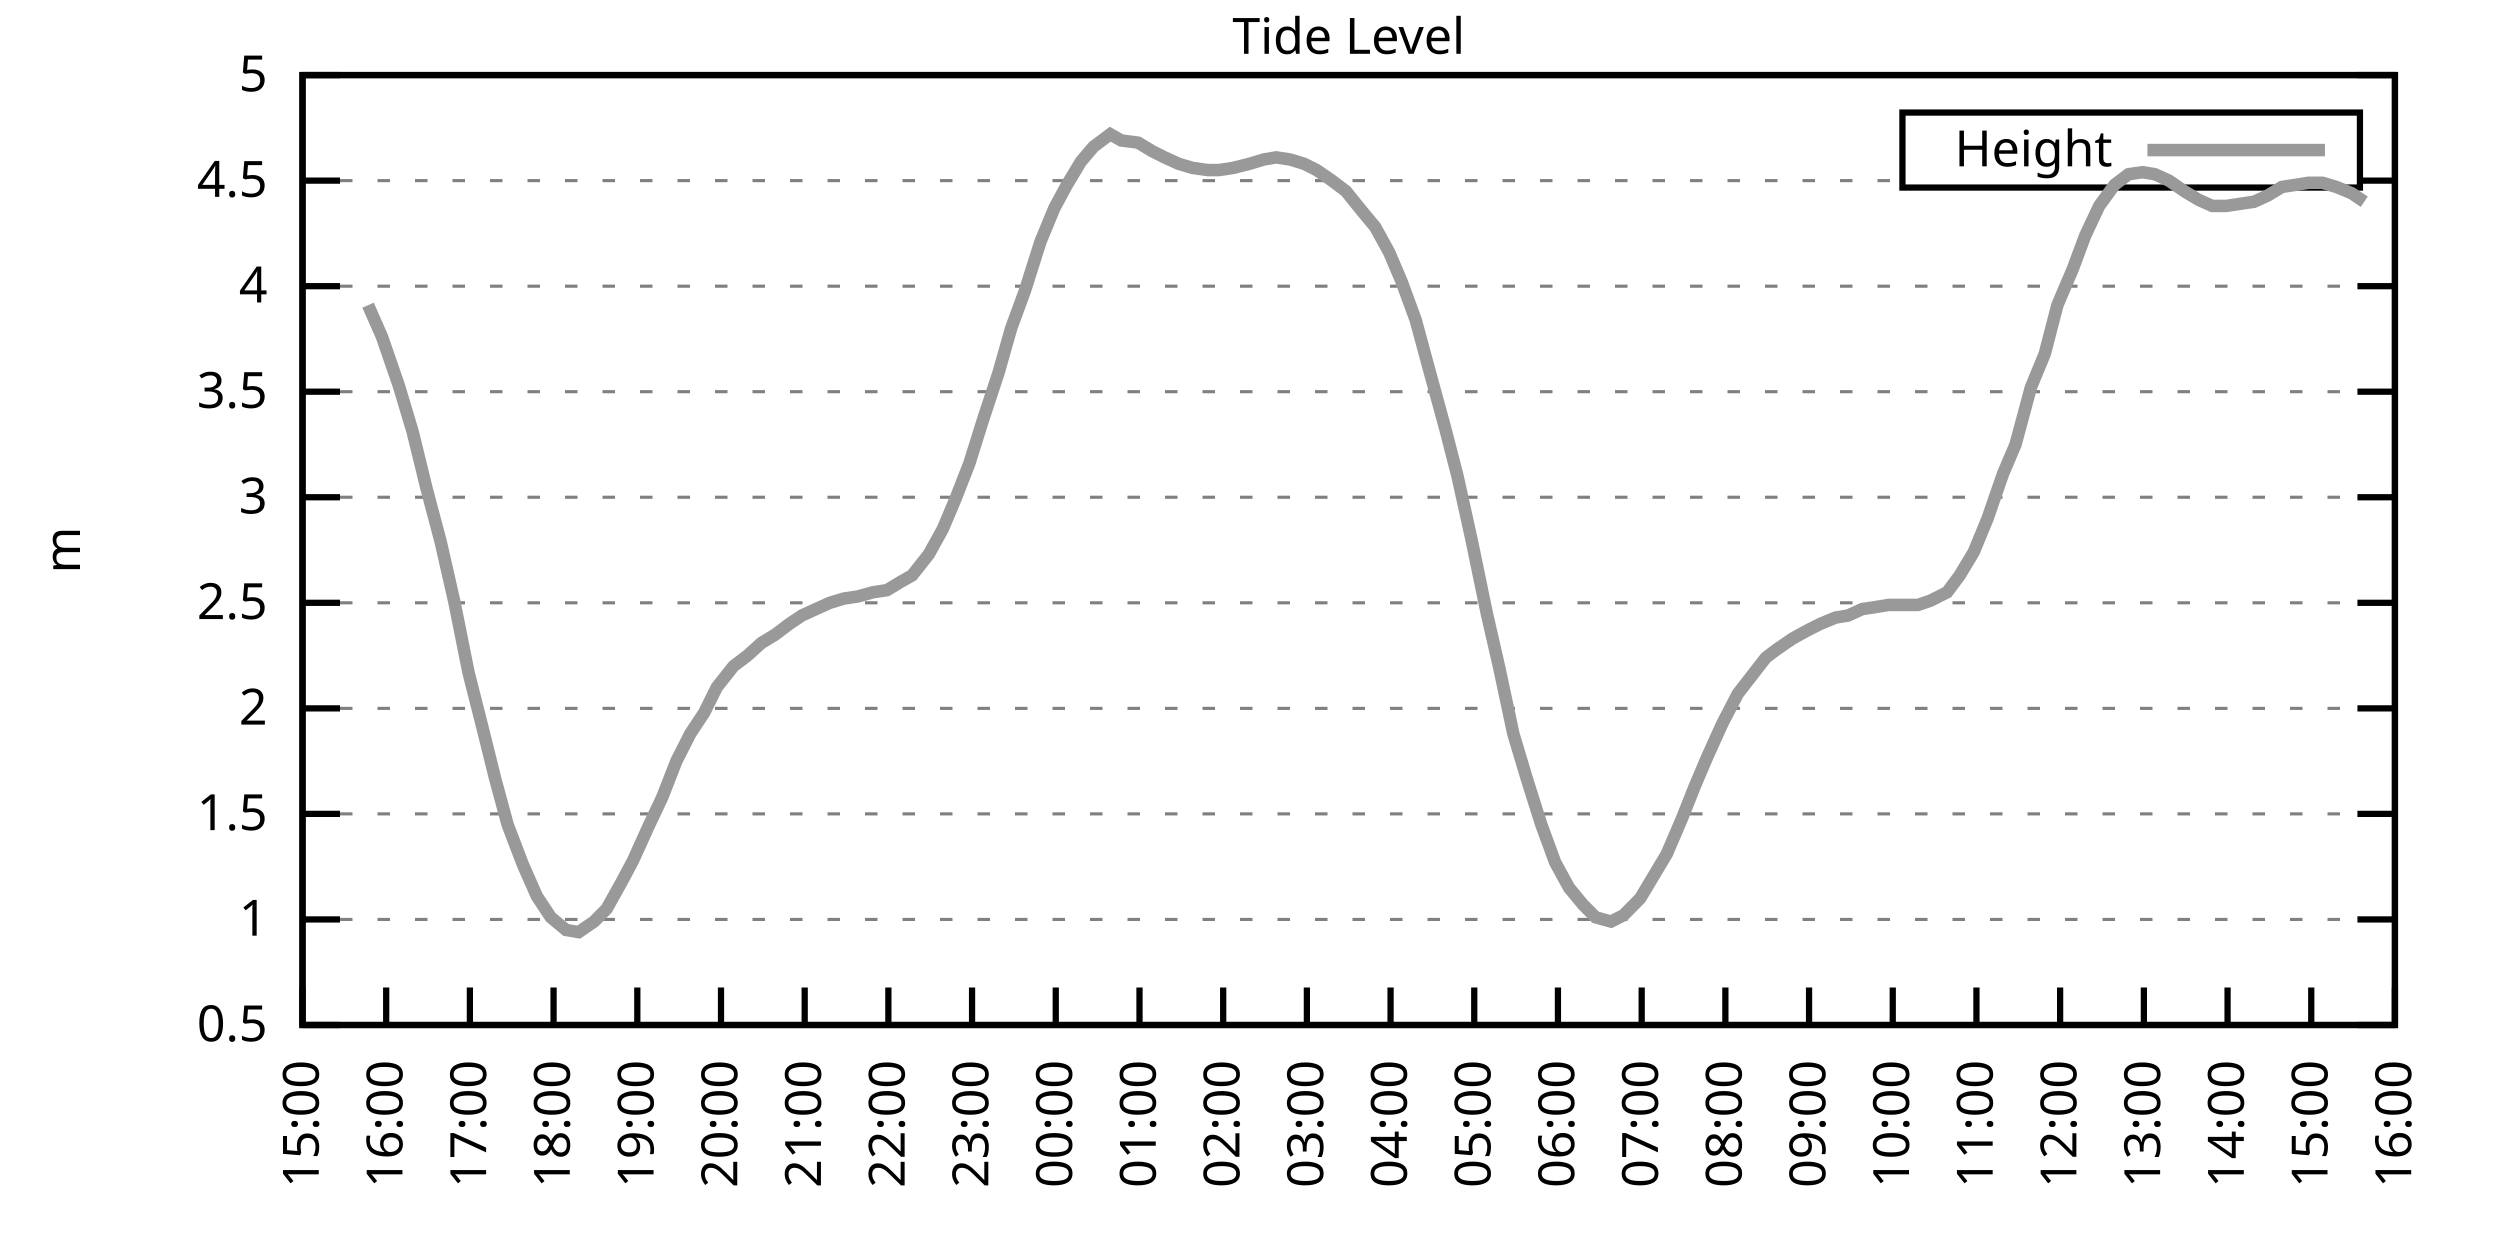
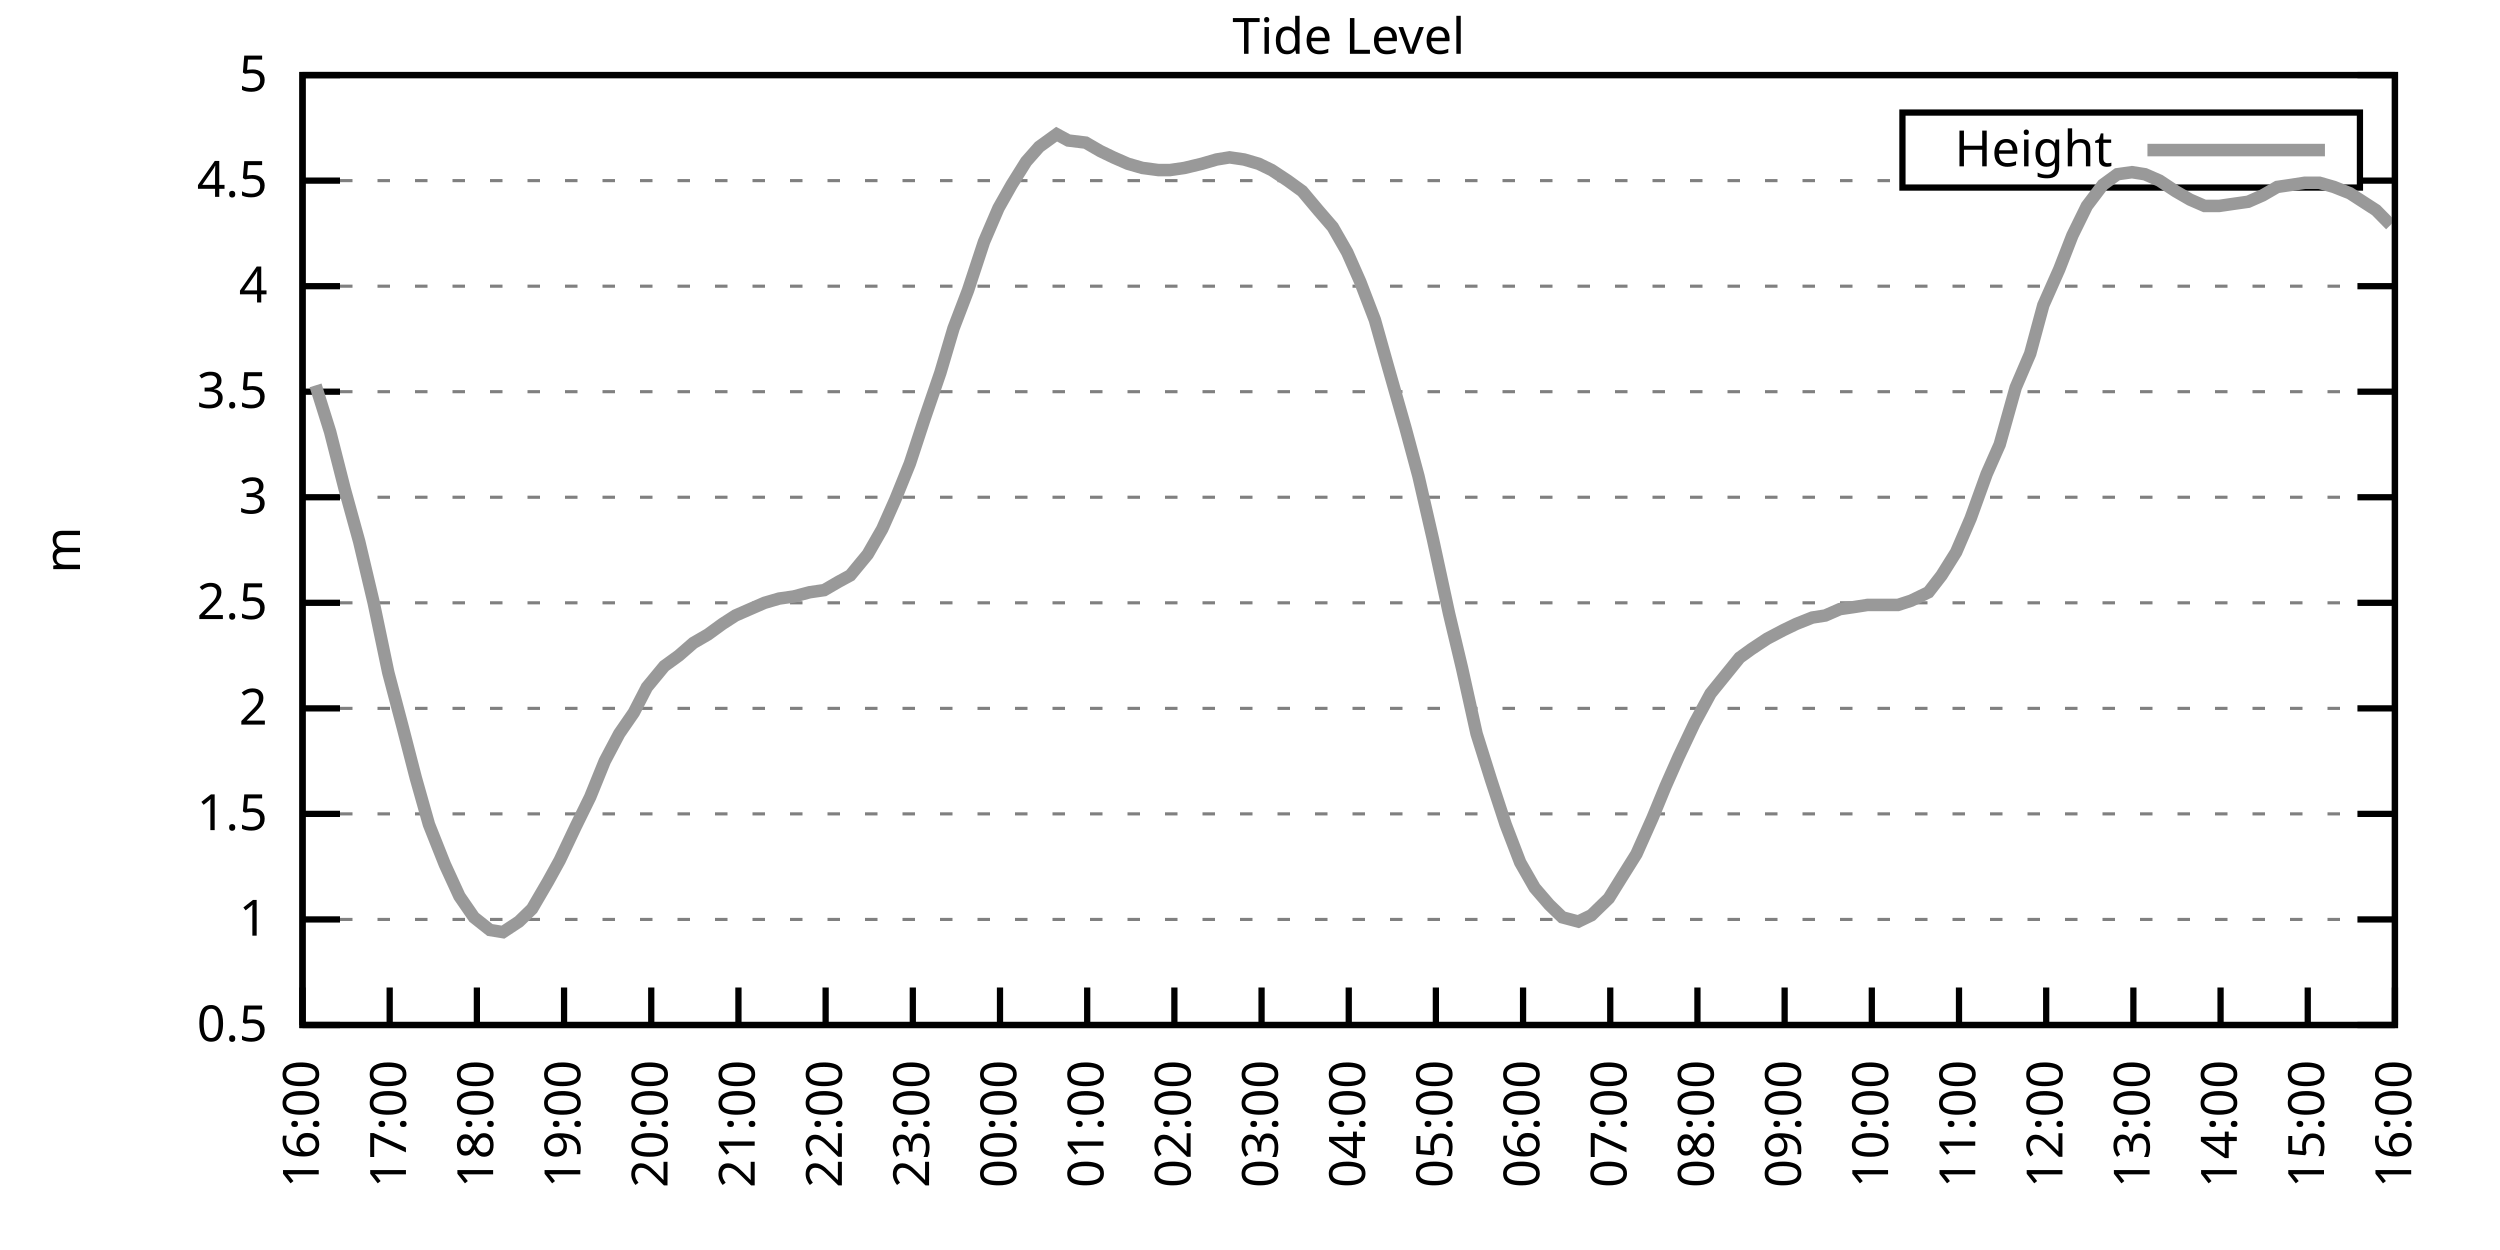
<svg xmlns="http://www.w3.org/2000/svg" xmlns:xlink="http://www.w3.org/1999/xlink" width="400" height="200" viewBox="0 0 400 200">
  <g id="gnuplot_canvas">
    <rect x="0" y="0" width="400" height="200" fill="none" />
    <defs>
      <circle id="gpDot" r="0.5" stroke-width="0.5" stroke="currentColor" />
      <path id="gpPt0" stroke-width="0.333" stroke="currentColor" d="M-1,0 h2 M0,-1 v2" />
      <path id="gpPt1" stroke-width="0.333" stroke="currentColor" d="M-1,-1 L1,1 M1,-1 L-1,1" />
      <path id="gpPt2" stroke-width="0.333" stroke="currentColor" d="M-1,0 L1,0 M0,-1 L0,1 M-1,-1 L1,1 M-1,1 L1,-1" />
      <rect id="gpPt3" stroke-width="0.333" stroke="currentColor" x="-1" y="-1" width="2" height="2" />
      <rect id="gpPt4" stroke-width="0.333" stroke="currentColor" fill="currentColor" x="-1" y="-1" width="2" height="2" />
      <circle id="gpPt5" stroke-width="0.333" stroke="currentColor" cx="0" cy="0" r="1" />
      <use xlink:href="#gpPt5" id="gpPt6" fill="currentColor" stroke="none" />
      <path id="gpPt7" stroke-width="0.333" stroke="currentColor" d="M0,-1.33 L-1.33,0.67 L1.33,0.67 z" />
      <use xlink:href="#gpPt7" id="gpPt8" fill="currentColor" stroke="none" />
      <use xlink:href="#gpPt7" id="gpPt9" stroke="currentColor" transform="rotate(180)" />
      <use xlink:href="#gpPt9" id="gpPt10" fill="currentColor" stroke="none" />
      <use xlink:href="#gpPt3" id="gpPt11" stroke="currentColor" transform="rotate(45)" />
      <use xlink:href="#gpPt11" id="gpPt12" fill="currentColor" stroke="none" />
      <path id="gpPt13" stroke-width="0.333" stroke="currentColor" d="M0,1.330 L1.265,0.411 L0.782,-1.067 L-0.782,-1.076 L-1.265,0.411 z" />
      <use xlink:href="#gpPt13" id="gpPt14" fill="currentColor" stroke="none" />
      <filter id="textbox" filterUnits="objectBoundingBox" x="0" y="0" height="1" width="1">
        <feFlood flood-color="white" flood-opacity="1" result="bgnd" />
        <feComposite in="SourceGraphic" in2="bgnd" operator="atop" />
      </filter>
      <filter id="greybox" filterUnits="objectBoundingBox" x="0" y="0" height="1" width="1">
        <feFlood flood-color="lightgrey" flood-opacity="1" result="grey" />
        <feComposite in="SourceGraphic" in2="grey" operator="atop" />
      </filter>
    </defs>
    <g fill="none" color="white" stroke="currentColor" stroke-width="1.00" stroke-linecap="butt" stroke-linejoin="miter">
</g>
    <g fill="none" color="black" stroke="currentColor" stroke-width="1.00" stroke-linecap="butt" stroke-linejoin="miter">
      <g stroke="none" shape-rendering="crispEdges">
        <polygon fill="rgb(255, 255, 255)" points="48.40,164.00 383.18,164.00 383.18,12.02 48.40,12.02 " />
      </g>
    </g>
    <g fill="none" color="black" stroke="currentColor" stroke-width="1.00" stroke-linecap="butt" stroke-linejoin="miter">
</g>
    <g fill="none" color="black" stroke="black" stroke-width="0.50" stroke-linecap="butt" stroke-linejoin="miter">
</g>
    <g fill="none" color="gray" stroke="currentColor" stroke-width="0.50" stroke-linecap="butt" stroke-linejoin="miter">
      <path stroke="gray" stroke-dasharray="2,4" class="gridline" d="M48.40,164.00 L383.19,164.00  " />
    </g>
    <g fill="none" color="gray" stroke="gray" stroke-width="1.00" stroke-linecap="butt" stroke-linejoin="miter">
</g>
    <g fill="none" color="black" stroke="currentColor" stroke-width="1.00" stroke-linecap="butt" stroke-linejoin="miter">
      <path stroke="black" d="M48.40,164.00 L54.40,164.00 M383.19,164.00 L377.19,164.00  " />
      <g transform="translate(42.80,166.60)" stroke="none" fill="black" font-family="Sans" font-size="8.00" text-anchor="end">
        <text>
          <tspan font-family="Sans"> 0.5</tspan>
        </text>
      </g>
    </g>
    <g fill="none" color="black" stroke="currentColor" stroke-width="1.00" stroke-linecap="butt" stroke-linejoin="miter">
</g>
    <g fill="none" color="black" stroke="black" stroke-width="0.50" stroke-linecap="butt" stroke-linejoin="miter">
</g>
    <g fill="none" color="gray" stroke="currentColor" stroke-width="0.50" stroke-linecap="butt" stroke-linejoin="miter">
      <path stroke="gray" stroke-dasharray="2,4" class="gridline" d="M48.40,147.11 L383.19,147.11  " />
    </g>
    <g fill="none" color="gray" stroke="gray" stroke-width="1.00" stroke-linecap="butt" stroke-linejoin="miter">
</g>
    <g fill="none" color="black" stroke="currentColor" stroke-width="1.00" stroke-linecap="butt" stroke-linejoin="miter">
      <path stroke="black" d="M48.40,147.11 L54.40,147.11 M383.19,147.11 L377.19,147.11  " />
      <g transform="translate(42.80,149.71)" stroke="none" fill="black" font-family="Sans" font-size="8.00" text-anchor="end">
        <text>
          <tspan font-family="Sans"> 1</tspan>
        </text>
      </g>
    </g>
    <g fill="none" color="black" stroke="currentColor" stroke-width="1.00" stroke-linecap="butt" stroke-linejoin="miter">
</g>
    <g fill="none" color="black" stroke="black" stroke-width="0.50" stroke-linecap="butt" stroke-linejoin="miter">
</g>
    <g fill="none" color="gray" stroke="currentColor" stroke-width="0.50" stroke-linecap="butt" stroke-linejoin="miter">
      <path stroke="gray" stroke-dasharray="2,4" class="gridline" d="M48.40,130.22 L383.19,130.22  " />
    </g>
    <g fill="none" color="gray" stroke="gray" stroke-width="1.00" stroke-linecap="butt" stroke-linejoin="miter">
</g>
    <g fill="none" color="black" stroke="currentColor" stroke-width="1.00" stroke-linecap="butt" stroke-linejoin="miter">
      <path stroke="black" d="M48.40,130.22 L54.40,130.22 M383.19,130.22 L377.19,130.22  " />
      <g transform="translate(42.80,132.82)" stroke="none" fill="black" font-family="Sans" font-size="8.00" text-anchor="end">
        <text>
          <tspan font-family="Sans"> 1.5</tspan>
        </text>
      </g>
    </g>
    <g fill="none" color="black" stroke="currentColor" stroke-width="1.00" stroke-linecap="butt" stroke-linejoin="miter">
</g>
    <g fill="none" color="black" stroke="black" stroke-width="0.50" stroke-linecap="butt" stroke-linejoin="miter">
</g>
    <g fill="none" color="gray" stroke="currentColor" stroke-width="0.50" stroke-linecap="butt" stroke-linejoin="miter">
      <path stroke="gray" stroke-dasharray="2,4" class="gridline" d="M48.40,113.34 L383.19,113.34  " />
    </g>
    <g fill="none" color="gray" stroke="gray" stroke-width="1.00" stroke-linecap="butt" stroke-linejoin="miter">
</g>
    <g fill="none" color="black" stroke="currentColor" stroke-width="1.00" stroke-linecap="butt" stroke-linejoin="miter">
      <path stroke="black" d="M48.40,113.34 L54.40,113.34 M383.19,113.34 L377.19,113.34  " />
      <g transform="translate(42.80,115.94)" stroke="none" fill="black" font-family="Sans" font-size="8.00" text-anchor="end">
        <text>
          <tspan font-family="Sans"> 2</tspan>
        </text>
      </g>
    </g>
    <g fill="none" color="black" stroke="currentColor" stroke-width="1.00" stroke-linecap="butt" stroke-linejoin="miter">
</g>
    <g fill="none" color="black" stroke="black" stroke-width="0.50" stroke-linecap="butt" stroke-linejoin="miter">
</g>
    <g fill="none" color="gray" stroke="currentColor" stroke-width="0.50" stroke-linecap="butt" stroke-linejoin="miter">
      <path stroke="gray" stroke-dasharray="2,4" class="gridline" d="M48.40,96.45 L383.19,96.45  " />
    </g>
    <g fill="none" color="gray" stroke="gray" stroke-width="1.00" stroke-linecap="butt" stroke-linejoin="miter">
</g>
    <g fill="none" color="black" stroke="currentColor" stroke-width="1.00" stroke-linecap="butt" stroke-linejoin="miter">
      <path stroke="black" d="M48.40,96.45 L54.40,96.45 M383.19,96.45 L377.19,96.45  " />
      <g transform="translate(42.80,99.05)" stroke="none" fill="black" font-family="Sans" font-size="8.00" text-anchor="end">
        <text>
          <tspan font-family="Sans"> 2.5</tspan>
        </text>
      </g>
    </g>
    <g fill="none" color="black" stroke="currentColor" stroke-width="1.00" stroke-linecap="butt" stroke-linejoin="miter">
</g>
    <g fill="none" color="black" stroke="black" stroke-width="0.50" stroke-linecap="butt" stroke-linejoin="miter">
</g>
    <g fill="none" color="gray" stroke="currentColor" stroke-width="0.50" stroke-linecap="butt" stroke-linejoin="miter">
      <path stroke="gray" stroke-dasharray="2,4" class="gridline" d="M48.40,79.56 L383.19,79.56  " />
    </g>
    <g fill="none" color="gray" stroke="gray" stroke-width="1.00" stroke-linecap="butt" stroke-linejoin="miter">
</g>
    <g fill="none" color="black" stroke="currentColor" stroke-width="1.00" stroke-linecap="butt" stroke-linejoin="miter">
      <path stroke="black" d="M48.40,79.56 L54.40,79.56 M383.19,79.56 L377.19,79.56  " />
      <g transform="translate(42.80,82.16)" stroke="none" fill="black" font-family="Sans" font-size="8.00" text-anchor="end">
        <text>
          <tspan font-family="Sans"> 3</tspan>
        </text>
      </g>
    </g>
    <g fill="none" color="black" stroke="currentColor" stroke-width="1.00" stroke-linecap="butt" stroke-linejoin="miter">
</g>
    <g fill="none" color="black" stroke="black" stroke-width="0.50" stroke-linecap="butt" stroke-linejoin="miter">
</g>
    <g fill="none" color="gray" stroke="currentColor" stroke-width="0.50" stroke-linecap="butt" stroke-linejoin="miter">
      <path stroke="gray" stroke-dasharray="2,4" class="gridline" d="M48.40,62.67 L383.19,62.67  " />
    </g>
    <g fill="none" color="gray" stroke="gray" stroke-width="1.00" stroke-linecap="butt" stroke-linejoin="miter">
</g>
    <g fill="none" color="black" stroke="currentColor" stroke-width="1.00" stroke-linecap="butt" stroke-linejoin="miter">
      <path stroke="black" d="M48.40,62.67 L54.40,62.67 M383.19,62.67 L377.19,62.67  " />
      <g transform="translate(42.80,65.27)" stroke="none" fill="black" font-family="Sans" font-size="8.00" text-anchor="end">
        <text>
          <tspan font-family="Sans"> 3.5</tspan>
        </text>
      </g>
    </g>
    <g fill="none" color="black" stroke="currentColor" stroke-width="1.00" stroke-linecap="butt" stroke-linejoin="miter">
</g>
    <g fill="none" color="black" stroke="black" stroke-width="0.50" stroke-linecap="butt" stroke-linejoin="miter">
</g>
    <g fill="none" color="gray" stroke="currentColor" stroke-width="0.50" stroke-linecap="butt" stroke-linejoin="miter">
      <path stroke="gray" stroke-dasharray="2,4" class="gridline" d="M48.40,45.79 L383.19,45.79  " />
    </g>
    <g fill="none" color="gray" stroke="gray" stroke-width="1.00" stroke-linecap="butt" stroke-linejoin="miter">
</g>
    <g fill="none" color="black" stroke="currentColor" stroke-width="1.00" stroke-linecap="butt" stroke-linejoin="miter">
      <path stroke="black" d="M48.40,45.79 L54.40,45.79 M383.19,45.79 L377.19,45.79  " />
      <g transform="translate(42.80,48.39)" stroke="none" fill="black" font-family="Sans" font-size="8.00" text-anchor="end">
        <text>
          <tspan font-family="Sans"> 4</tspan>
        </text>
      </g>
    </g>
    <g fill="none" color="black" stroke="currentColor" stroke-width="1.00" stroke-linecap="butt" stroke-linejoin="miter">
</g>
    <g fill="none" color="black" stroke="black" stroke-width="0.50" stroke-linecap="butt" stroke-linejoin="miter">
</g>
    <g fill="none" color="gray" stroke="currentColor" stroke-width="0.50" stroke-linecap="butt" stroke-linejoin="miter">
      <path stroke="gray" stroke-dasharray="2,4" class="gridline" d="M48.40,28.90 L304.39,28.90 M377.59,28.90 L383.19,28.90  " />
    </g>
    <g fill="none" color="gray" stroke="gray" stroke-width="1.00" stroke-linecap="butt" stroke-linejoin="miter">
</g>
    <g fill="none" color="black" stroke="currentColor" stroke-width="1.00" stroke-linecap="butt" stroke-linejoin="miter">
      <path stroke="black" d="M48.40,28.90 L54.40,28.90 M383.19,28.90 L377.19,28.90  " />
      <g transform="translate(42.80,31.50)" stroke="none" fill="black" font-family="Sans" font-size="8.00" text-anchor="end">
        <text>
          <tspan font-family="Sans"> 4.5</tspan>
        </text>
      </g>
    </g>
    <g fill="none" color="black" stroke="currentColor" stroke-width="1.00" stroke-linecap="butt" stroke-linejoin="miter">
</g>
    <g fill="none" color="black" stroke="black" stroke-width="0.50" stroke-linecap="butt" stroke-linejoin="miter">
</g>
    <g fill="none" color="gray" stroke="currentColor" stroke-width="0.50" stroke-linecap="butt" stroke-linejoin="miter">
      <path stroke="gray" stroke-dasharray="2,4" class="gridline" d="M48.40,12.01 L383.19,12.01  " />
    </g>
    <g fill="none" color="gray" stroke="gray" stroke-width="1.00" stroke-linecap="butt" stroke-linejoin="miter">
</g>
    <g fill="none" color="black" stroke="currentColor" stroke-width="1.00" stroke-linecap="butt" stroke-linejoin="miter">
      <path stroke="black" d="M48.40,12.01 L54.40,12.01 M383.19,12.01 L377.19,12.01  " />
      <g transform="translate(42.80,14.61)" stroke="none" fill="black" font-family="Sans" font-size="8.00" text-anchor="end">
        <text>
          <tspan font-family="Sans"> 5</tspan>
        </text>
      </g>
    </g>
    <g fill="none" color="black" stroke="currentColor" stroke-width="1.00" stroke-linecap="butt" stroke-linejoin="miter">
      <path stroke="black" d="M48.40,164.00 L48.40,158.00  " />
      <g transform="translate(51.00,169.60) rotate(270.00)" stroke="none" fill="black" font-family="Sans" font-size="8.00" text-anchor="end">
        <text>
-           <tspan font-family="Sans">15:00</tspan>
-         </text>
-       </g>
-     </g>
-     <g fill="none" color="black" stroke="currentColor" stroke-width="1.00" stroke-linecap="butt" stroke-linejoin="miter">
-       <path stroke="black" d="M61.79,164.00 L61.79,158.00  " />
-       <g transform="translate(64.39,169.60) rotate(270.00)" stroke="none" fill="black" font-family="Sans" font-size="8.00" text-anchor="end">
-         <text>
          <tspan font-family="Sans">16:00</tspan>
        </text>
      </g>
    </g>
    <g fill="none" color="black" stroke="currentColor" stroke-width="1.00" stroke-linecap="butt" stroke-linejoin="miter">
-       <path stroke="black" d="M75.18,164.00 L75.18,158.00  " />
-       <g transform="translate(77.78,169.60) rotate(270.00)" stroke="none" fill="black" font-family="Sans" font-size="8.00" text-anchor="end">
+       <path stroke="black" d="M62.35,164.00 L62.35,158.00  " />
+       <g transform="translate(64.95,169.60) rotate(270.00)" stroke="none" fill="black" font-family="Sans" font-size="8.00" text-anchor="end">
        <text>
          <tspan font-family="Sans">17:00</tspan>
        </text>
      </g>
    </g>
    <g fill="none" color="black" stroke="currentColor" stroke-width="1.00" stroke-linecap="butt" stroke-linejoin="miter">
-       <path stroke="black" d="M88.57,164.00 L88.57,158.00  " />
-       <g transform="translate(91.17,169.60) rotate(270.00)" stroke="none" fill="black" font-family="Sans" font-size="8.00" text-anchor="end">
+       <path stroke="black" d="M76.30,164.00 L76.30,158.00  " />
+       <g transform="translate(78.90,169.60) rotate(270.00)" stroke="none" fill="black" font-family="Sans" font-size="8.00" text-anchor="end">
        <text>
          <tspan font-family="Sans">18:00</tspan>
        </text>
      </g>
    </g>
    <g fill="none" color="black" stroke="currentColor" stroke-width="1.00" stroke-linecap="butt" stroke-linejoin="miter">
-       <path stroke="black" d="M101.97,164.00 L101.97,158.00  " />
-       <g transform="translate(104.57,169.60) rotate(270.00)" stroke="none" fill="black" font-family="Sans" font-size="8.00" text-anchor="end">
+       <path stroke="black" d="M90.25,164.00 L90.25,158.00  " />
+       <g transform="translate(92.85,169.60) rotate(270.00)" stroke="none" fill="black" font-family="Sans" font-size="8.00" text-anchor="end">
        <text>
          <tspan font-family="Sans">19:00</tspan>
        </text>
      </g>
    </g>
    <g fill="none" color="black" stroke="currentColor" stroke-width="1.00" stroke-linecap="butt" stroke-linejoin="miter">
-       <path stroke="black" d="M115.36,164.00 L115.36,158.00  " />
-       <g transform="translate(117.96,169.60) rotate(270.00)" stroke="none" fill="black" font-family="Sans" font-size="8.00" text-anchor="end">
+       <path stroke="black" d="M104.20,164.00 L104.20,158.00  " />
+       <g transform="translate(106.80,169.60) rotate(270.00)" stroke="none" fill="black" font-family="Sans" font-size="8.00" text-anchor="end">
        <text>
          <tspan font-family="Sans">20:00</tspan>
        </text>
      </g>
    </g>
    <g fill="none" color="black" stroke="currentColor" stroke-width="1.00" stroke-linecap="butt" stroke-linejoin="miter">
-       <path stroke="black" d="M128.75,164.00 L128.75,158.00  " />
-       <g transform="translate(131.35,169.60) rotate(270.00)" stroke="none" fill="black" font-family="Sans" font-size="8.00" text-anchor="end">
+       <path stroke="black" d="M118.15,164.00 L118.15,158.00  " />
+       <g transform="translate(120.75,169.60) rotate(270.00)" stroke="none" fill="black" font-family="Sans" font-size="8.00" text-anchor="end">
        <text>
          <tspan font-family="Sans">21:00</tspan>
        </text>
      </g>
    </g>
    <g fill="none" color="black" stroke="currentColor" stroke-width="1.00" stroke-linecap="butt" stroke-linejoin="miter">
-       <path stroke="black" d="M142.14,164.00 L142.14,158.00  " />
-       <g transform="translate(144.74,169.60) rotate(270.00)" stroke="none" fill="black" font-family="Sans" font-size="8.00" text-anchor="end">
+       <path stroke="black" d="M132.10,164.00 L132.10,158.00  " />
+       <g transform="translate(134.70,169.60) rotate(270.00)" stroke="none" fill="black" font-family="Sans" font-size="8.00" text-anchor="end">
        <text>
          <tspan font-family="Sans">22:00</tspan>
        </text>
      </g>
    </g>
    <g fill="none" color="black" stroke="currentColor" stroke-width="1.00" stroke-linecap="butt" stroke-linejoin="miter">
-       <path stroke="black" d="M155.53,164.00 L155.53,158.00  " />
-       <g transform="translate(158.13,169.60) rotate(270.00)" stroke="none" fill="black" font-family="Sans" font-size="8.00" text-anchor="end">
+       <path stroke="black" d="M146.05,164.00 L146.05,158.00  " />
+       <g transform="translate(148.65,169.60) rotate(270.00)" stroke="none" fill="black" font-family="Sans" font-size="8.00" text-anchor="end">
        <text>
          <tspan font-family="Sans">23:00</tspan>
        </text>
      </g>
    </g>
    <g fill="none" color="black" stroke="currentColor" stroke-width="1.00" stroke-linecap="butt" stroke-linejoin="miter">
-       <path stroke="black" d="M168.92,164.00 L168.92,158.00  " />
-       <g transform="translate(171.52,169.60) rotate(270.00)" stroke="none" fill="black" font-family="Sans" font-size="8.00" text-anchor="end">
+       <path stroke="black" d="M160.00,164.00 L160.00,158.00  " />
+       <g transform="translate(162.60,169.60) rotate(270.00)" stroke="none" fill="black" font-family="Sans" font-size="8.00" text-anchor="end">
        <text>
          <tspan font-family="Sans">00:00</tspan>
        </text>
      </g>
    </g>
    <g fill="none" color="black" stroke="currentColor" stroke-width="1.00" stroke-linecap="butt" stroke-linejoin="miter">
-       <path stroke="black" d="M182.32,164.00 L182.32,158.00  " />
-       <g transform="translate(184.92,169.60) rotate(270.00)" stroke="none" fill="black" font-family="Sans" font-size="8.00" text-anchor="end">
+       <path stroke="black" d="M173.95,164.00 L173.95,158.00  " />
+       <g transform="translate(176.55,169.60) rotate(270.00)" stroke="none" fill="black" font-family="Sans" font-size="8.00" text-anchor="end">
        <text>
          <tspan font-family="Sans">01:00</tspan>
        </text>
      </g>
    </g>
    <g fill="none" color="black" stroke="currentColor" stroke-width="1.00" stroke-linecap="butt" stroke-linejoin="miter">
-       <path stroke="black" d="M195.71,164.00 L195.71,158.00  " />
-       <g transform="translate(198.31,169.60) rotate(270.00)" stroke="none" fill="black" font-family="Sans" font-size="8.00" text-anchor="end">
+       <path stroke="black" d="M187.90,164.00 L187.90,158.00  " />
+       <g transform="translate(190.50,169.60) rotate(270.00)" stroke="none" fill="black" font-family="Sans" font-size="8.00" text-anchor="end">
        <text>
          <tspan font-family="Sans">02:00</tspan>
        </text>
      </g>
    </g>
    <g fill="none" color="black" stroke="currentColor" stroke-width="1.00" stroke-linecap="butt" stroke-linejoin="miter">
-       <path stroke="black" d="M209.10,164.00 L209.10,158.00  " />
-       <g transform="translate(211.70,169.60) rotate(270.00)" stroke="none" fill="black" font-family="Sans" font-size="8.00" text-anchor="end">
+       <path stroke="black" d="M201.85,164.00 L201.85,158.00  " />
+       <g transform="translate(204.45,169.60) rotate(270.00)" stroke="none" fill="black" font-family="Sans" font-size="8.00" text-anchor="end">
        <text>
          <tspan font-family="Sans">03:00</tspan>
        </text>
      </g>
    </g>
    <g fill="none" color="black" stroke="currentColor" stroke-width="1.00" stroke-linecap="butt" stroke-linejoin="miter">
-       <path stroke="black" d="M222.49,164.00 L222.49,158.00  " />
-       <g transform="translate(225.09,169.60) rotate(270.00)" stroke="none" fill="black" font-family="Sans" font-size="8.00" text-anchor="end">
+       <path stroke="black" d="M215.80,164.00 L215.80,158.00  " />
+       <g transform="translate(218.40,169.60) rotate(270.00)" stroke="none" fill="black" font-family="Sans" font-size="8.00" text-anchor="end">
        <text>
          <tspan font-family="Sans">04:00</tspan>
        </text>
      </g>
    </g>
    <g fill="none" color="black" stroke="currentColor" stroke-width="1.00" stroke-linecap="butt" stroke-linejoin="miter">
-       <path stroke="black" d="M235.88,164.00 L235.88,158.00  " />
-       <g transform="translate(238.48,169.60) rotate(270.00)" stroke="none" fill="black" font-family="Sans" font-size="8.00" text-anchor="end">
+       <path stroke="black" d="M229.74,164.00 L229.74,158.00  " />
+       <g transform="translate(232.34,169.60) rotate(270.00)" stroke="none" fill="black" font-family="Sans" font-size="8.00" text-anchor="end">
        <text>
          <tspan font-family="Sans">05:00</tspan>
        </text>
      </g>
    </g>
    <g fill="none" color="black" stroke="currentColor" stroke-width="1.00" stroke-linecap="butt" stroke-linejoin="miter">
-       <path stroke="black" d="M249.27,164.00 L249.27,158.00  " />
-       <g transform="translate(251.87,169.60) rotate(270.00)" stroke="none" fill="black" font-family="Sans" font-size="8.00" text-anchor="end">
+       <path stroke="black" d="M243.69,164.00 L243.69,158.00  " />
+       <g transform="translate(246.29,169.60) rotate(270.00)" stroke="none" fill="black" font-family="Sans" font-size="8.00" text-anchor="end">
        <text>
          <tspan font-family="Sans">06:00</tspan>
        </text>
      </g>
    </g>
    <g fill="none" color="black" stroke="currentColor" stroke-width="1.00" stroke-linecap="butt" stroke-linejoin="miter">
-       <path stroke="black" d="M262.67,164.00 L262.67,158.00  " />
-       <g transform="translate(265.27,169.60) rotate(270.00)" stroke="none" fill="black" font-family="Sans" font-size="8.00" text-anchor="end">
+       <path stroke="black" d="M257.64,164.00 L257.64,158.00  " />
+       <g transform="translate(260.24,169.60) rotate(270.00)" stroke="none" fill="black" font-family="Sans" font-size="8.00" text-anchor="end">
        <text>
          <tspan font-family="Sans">07:00</tspan>
        </text>
      </g>
    </g>
    <g fill="none" color="black" stroke="currentColor" stroke-width="1.00" stroke-linecap="butt" stroke-linejoin="miter">
-       <path stroke="black" d="M276.06,164.00 L276.06,158.00  " />
-       <g transform="translate(278.66,169.60) rotate(270.00)" stroke="none" fill="black" font-family="Sans" font-size="8.00" text-anchor="end">
+       <path stroke="black" d="M271.59,164.00 L271.59,158.00  " />
+       <g transform="translate(274.19,169.60) rotate(270.00)" stroke="none" fill="black" font-family="Sans" font-size="8.00" text-anchor="end">
        <text>
          <tspan font-family="Sans">08:00</tspan>
        </text>
      </g>
    </g>
    <g fill="none" color="black" stroke="currentColor" stroke-width="1.00" stroke-linecap="butt" stroke-linejoin="miter">
-       <path stroke="black" d="M289.45,164.00 L289.45,158.00  " />
-       <g transform="translate(292.05,169.60) rotate(270.00)" stroke="none" fill="black" font-family="Sans" font-size="8.00" text-anchor="end">
+       <path stroke="black" d="M285.54,164.00 L285.54,158.00  " />
+       <g transform="translate(288.14,169.60) rotate(270.00)" stroke="none" fill="black" font-family="Sans" font-size="8.00" text-anchor="end">
        <text>
          <tspan font-family="Sans">09:00</tspan>
        </text>
      </g>
    </g>
    <g fill="none" color="black" stroke="currentColor" stroke-width="1.00" stroke-linecap="butt" stroke-linejoin="miter">
-       <path stroke="black" d="M302.84,164.00 L302.84,158.00  " />
-       <g transform="translate(305.44,169.60) rotate(270.00)" stroke="none" fill="black" font-family="Sans" font-size="8.00" text-anchor="end">
+       <path stroke="black" d="M299.49,164.00 L299.49,158.00  " />
+       <g transform="translate(302.09,169.60) rotate(270.00)" stroke="none" fill="black" font-family="Sans" font-size="8.00" text-anchor="end">
        <text>
          <tspan font-family="Sans">10:00</tspan>
        </text>
      </g>
    </g>
    <g fill="none" color="black" stroke="currentColor" stroke-width="1.00" stroke-linecap="butt" stroke-linejoin="miter">
-       <path stroke="black" d="M316.23,164.00 L316.23,158.00  " />
-       <g transform="translate(318.83,169.60) rotate(270.00)" stroke="none" fill="black" font-family="Sans" font-size="8.00" text-anchor="end">
+       <path stroke="black" d="M313.44,164.00 L313.44,158.00  " />
+       <g transform="translate(316.04,169.60) rotate(270.00)" stroke="none" fill="black" font-family="Sans" font-size="8.00" text-anchor="end">
        <text>
          <tspan font-family="Sans">11:00</tspan>
        </text>
      </g>
    </g>
    <g fill="none" color="black" stroke="currentColor" stroke-width="1.00" stroke-linecap="butt" stroke-linejoin="miter">
-       <path stroke="black" d="M329.62,164.00 L329.62,158.00  " />
-       <g transform="translate(332.22,169.60) rotate(270.00)" stroke="none" fill="black" font-family="Sans" font-size="8.00" text-anchor="end">
+       <path stroke="black" d="M327.39,164.00 L327.39,158.00  " />
+       <g transform="translate(329.99,169.60) rotate(270.00)" stroke="none" fill="black" font-family="Sans" font-size="8.00" text-anchor="end">
        <text>
          <tspan font-family="Sans">12:00</tspan>
        </text>
      </g>
    </g>
    <g fill="none" color="black" stroke="currentColor" stroke-width="1.00" stroke-linecap="butt" stroke-linejoin="miter">
-       <path stroke="black" d="M343.02,164.00 L343.02,158.00  " />
-       <g transform="translate(345.62,169.60) rotate(270.00)" stroke="none" fill="black" font-family="Sans" font-size="8.00" text-anchor="end">
+       <path stroke="black" d="M341.34,164.00 L341.34,158.00  " />
+       <g transform="translate(343.94,169.60) rotate(270.00)" stroke="none" fill="black" font-family="Sans" font-size="8.00" text-anchor="end">
        <text>
          <tspan font-family="Sans">13:00</tspan>
        </text>
      </g>
    </g>
    <g fill="none" color="black" stroke="currentColor" stroke-width="1.00" stroke-linecap="butt" stroke-linejoin="miter">
-       <path stroke="black" d="M356.41,164.00 L356.41,158.00  " />
-       <g transform="translate(359.01,169.60) rotate(270.00)" stroke="none" fill="black" font-family="Sans" font-size="8.00" text-anchor="end">
+       <path stroke="black" d="M355.29,164.00 L355.29,158.00  " />
+       <g transform="translate(357.89,169.60) rotate(270.00)" stroke="none" fill="black" font-family="Sans" font-size="8.00" text-anchor="end">
        <text>
          <tspan font-family="Sans">14:00</tspan>
        </text>
      </g>
    </g>
    <g fill="none" color="black" stroke="currentColor" stroke-width="1.00" stroke-linecap="butt" stroke-linejoin="miter">
-       <path stroke="black" d="M369.80,164.00 L369.80,158.00  " />
-       <g transform="translate(372.40,169.60) rotate(270.00)" stroke="none" fill="black" font-family="Sans" font-size="8.00" text-anchor="end">
+       <path stroke="black" d="M369.24,164.00 L369.24,158.00  " />
+       <g transform="translate(371.84,169.60) rotate(270.00)" stroke="none" fill="black" font-family="Sans" font-size="8.00" text-anchor="end">
        <text>
          <tspan font-family="Sans">15:00</tspan>
        </text>
      </g>
    </g>
    <g fill="none" color="black" stroke="currentColor" stroke-width="1.00" stroke-linecap="butt" stroke-linejoin="miter">
      <path stroke="black" d="M383.19,164.00 L383.19,158.00  " />
      <g transform="translate(385.79,169.60) rotate(270.00)" stroke="none" fill="black" font-family="Sans" font-size="8.00" text-anchor="end">
        <text>
          <tspan font-family="Sans">16:00</tspan>
        </text>
      </g>
    </g>
    <g fill="none" color="black" stroke="currentColor" stroke-width="1.00" stroke-linecap="butt" stroke-linejoin="miter">
</g>
    <g fill="none" color="black" stroke="currentColor" stroke-width="1.00" stroke-linecap="butt" stroke-linejoin="miter">
      <path stroke="black" d="M48.40,12.01 L48.40,164.00 L383.19,164.00 L383.19,12.01 L48.40,12.01 Z  " />
    </g>
    <g fill="none" color="black" stroke="currentColor" stroke-width="1.00" stroke-linecap="butt" stroke-linejoin="miter">
</g>
    <g fill="none" color="black" stroke="currentColor" stroke-width="1.00" stroke-linecap="butt" stroke-linejoin="miter">
      <path stroke="black" d="M304.39,30.01 L304.39,18.01 L377.59,18.01 L377.59,30.01 L304.39,30.01 Z  " />
    </g>
    <g id="Tide_level_plot_1">
      <g fill="none" color="white" stroke="black" stroke-width="2.00" stroke-linecap="butt" stroke-linejoin="miter">
</g>
      <g fill="none" color="black" stroke="currentColor" stroke-width="2.00" stroke-linecap="butt" stroke-linejoin="miter">
        <g transform="translate(337.99,26.61)" stroke="none" fill="black" font-family="Sans" font-size="8.00" text-anchor="end">
          <text>
            <tspan font-family="Sans">Height</tspan>
          </text>
        </g>
      </g>
      <g fill="none" color="black" stroke="currentColor" stroke-width="2.00" stroke-linecap="butt" stroke-linejoin="miter">
-         <path stroke="rgb(153, 153, 153)" d="M343.59,24.01 L371.99,24.01 M58.89,48.83 L61.12,53.89 L63.80,61.66 L66.03,69.09 L68.26,78.21 L70.50,86.65   L72.73,96.45 L74.96,107.59 L77.19,116.38 L79.20,124.48 L81.21,131.91 L83.66,138.33 L85.90,143.40 L88.13,146.77   L90.58,148.80 L92.59,149.14 L95.05,147.45 L97.06,145.42 L99.51,141.03 L101.30,137.66 L103.75,132.25 L105.98,127.52   L108.22,121.78 L110.45,117.39 L112.68,114.01 L114.69,109.96 L117.37,106.58 L119.60,104.89 L121.83,102.87 L124.06,101.52   L126.29,99.83 L128.30,98.48 L130.54,97.46 L132.77,96.45 L135.00,95.77 L137.23,95.44 L139.69,94.76 L141.92,94.42   L144.15,93.07 L145.94,92.06 L148.61,88.68 L150.85,84.63 L152.85,79.90 L155.09,74.16 L157.32,67.06 L159.77,59.63   L161.78,52.54 L164.01,46.46 L166.47,38.69 L168.70,33.29 L170.71,29.57 L172.94,25.86 L174.95,23.49 L177.63,21.47   L179.41,22.48 L182.09,22.82 L184.32,24.17 L186.33,25.18 L188.57,26.20 L190.80,26.87 L193.25,27.21 L195.04,27.21   L197.27,26.87 L199.95,26.20 L202.18,25.52 L204.19,25.18 L206.42,25.52 L208.65,26.20 L210.66,27.21 L213.12,28.90   L215.35,30.59 L217.80,33.63 L220.04,36.33 L222.27,40.38 L224.28,45.11 L226.51,51.19 L228.52,58.62 L231.20,68.42   L233.20,76.18 L235.44,86.32 L237.89,98.14 L239.90,106.92 L242.13,117.39 L244.36,124.82 L246.60,131.91 L248.83,137.99   L251.06,142.05 L253.29,144.75 L255.30,146.77 L257.76,147.45 L259.76,146.44 L262.44,143.73 L264.45,140.36 L266.68,136.64   L269.14,130.90 L271.15,125.83 L273.16,121.11 L275.61,115.70 L278.07,110.97 L282.53,105.23 L284.32,103.88 L286.77,102.19   L289.23,100.84 L291.23,99.83 L293.69,98.81 L295.70,98.48 L297.93,97.46 L300.16,97.12 L302.17,96.79 L304.63,96.79   L306.86,96.79 L308.87,96.11 L311.54,94.76 L313.55,92.06 L315.79,88.34 L318.02,82.94 L320.47,75.85 L322.48,71.12   L324.94,62.00 L327.17,56.59 L329.18,48.83 L331.63,43.08 L333.64,37.68 L335.87,32.95 L338.33,29.57 L340.56,27.88   L342.79,27.55 L344.80,27.88 L347.03,28.90 L349.49,30.59 L351.72,31.94 L353.95,32.95 L356.18,32.95 L358.42,32.61   L360.65,32.28 L362.88,31.26 L365.11,29.91 L367.34,29.57 L369.35,29.24 L371.58,29.24 L373.82,29.91 L376.27,30.92   L378.28,32.28  " />
+         <path stroke="rgb(153, 153, 153)" d="M343.59,24.01 L371.99,24.01 M50.49,61.66 L52.82,69.09 L55.14,78.21 L57.47,86.65 L59.79,96.45 L62.12,107.59   L64.44,116.38 L66.53,124.48 L68.63,131.91 L71.18,138.33 L73.51,143.40 L75.83,146.77 L78.39,148.80 L80.48,149.14   L83.04,147.45 L85.13,145.42 L87.69,141.03 L89.55,137.66 L92.11,132.25 L94.43,127.52 L96.76,121.78 L99.08,117.39   L101.41,114.01 L103.50,109.96 L106.29,106.58 L108.62,104.89 L110.94,102.87 L113.27,101.52 L115.59,99.83 L117.68,98.48   L120.01,97.46 L122.33,96.45 L124.66,95.77 L126.98,95.44 L129.54,94.76 L131.87,94.42 L134.19,93.07 L136.05,92.06   L138.84,88.68 L141.16,84.63 L143.26,79.90 L145.58,74.16 L147.91,67.06 L150.46,59.63 L152.56,52.54 L154.88,46.46   L157.44,38.69 L159.76,33.29 L161.86,29.57 L164.18,25.86 L166.27,23.49 L169.06,21.47 L170.92,22.48 L173.71,22.82   L176.04,24.17 L178.13,25.18 L180.46,26.20 L182.78,26.87 L185.34,27.21 L187.20,27.21 L189.52,26.87 L192.31,26.20   L194.64,25.52 L196.73,25.18 L199.06,25.52 L201.38,26.20 L203.47,27.21 L206.03,28.90 L208.36,30.59 L210.91,33.63   L213.24,36.33 L215.56,40.38 L217.65,45.11 L219.98,51.19 L222.07,58.62 L224.86,68.42 L226.95,76.18 L229.28,86.32   L231.84,98.14 L233.93,106.92 L236.25,117.39 L238.58,124.82 L240.90,131.91 L243.23,137.99 L245.55,142.05 L247.88,144.75   L249.97,146.77 L252.53,147.45 L254.62,146.44 L257.41,143.73 L259.50,140.36 L261.83,136.64 L264.39,130.90 L266.48,125.83   L268.57,121.11 L271.13,115.70 L273.69,110.97 L278.34,105.23 L280.20,103.88 L282.75,102.19 L285.31,100.84 L287.40,99.83   L289.96,98.81 L292.05,98.48 L294.38,97.46 L296.70,97.12 L298.80,96.79 L301.35,96.79 L303.68,96.79 L305.77,96.11   L308.56,94.76 L310.65,92.06 L312.98,88.34 L315.30,82.94 L317.86,75.85 L319.95,71.12 L322.51,62.00 L324.83,56.59   L326.93,48.83 L329.48,43.08 L331.58,37.68 L333.90,32.95 L336.46,29.57 L338.78,27.88 L341.11,27.55 L343.20,27.88   L345.53,28.90 L348.08,30.59 L350.41,31.94 L352.73,32.95 L355.06,32.95 L357.38,32.61 L359.71,32.28 L362.03,31.26   L364.36,29.91 L366.68,29.57 L368.78,29.24 L371.10,29.24 L373.43,29.91 L375.98,30.92 L378.08,32.28 L380.17,33.63   L382.49,35.99  " />
      </g>
    </g>
    <g fill="none" color="black" stroke="currentColor" stroke-width="2.00" stroke-linecap="butt" stroke-linejoin="miter">
</g>
    <g fill="none" color="black" stroke="black" stroke-width="1.00" stroke-linecap="butt" stroke-linejoin="miter">
</g>
    <g fill="none" color="black" stroke="currentColor" stroke-width="1.00" stroke-linecap="butt" stroke-linejoin="miter">
      <path stroke="black" d="M48.40,12.01 L48.40,164.00 L383.19,164.00 L383.19,12.01 L48.40,12.01 Z  " />
      <g transform="translate(12.80,88.01) rotate(270.00)" stroke="none" fill="black" font-family="Sans" font-size="8.00" text-anchor="middle">
        <text>
          <tspan font-family="Sans">m</tspan>
        </text>
      </g>
    </g>
    <g fill="none" color="black" stroke="currentColor" stroke-width="1.00" stroke-linecap="butt" stroke-linejoin="miter">
</g>
    <g fill="none" color="black" stroke="currentColor" stroke-width="1.00" stroke-linecap="butt" stroke-linejoin="miter">
      <g transform="translate(215.79,8.61)" stroke="none" fill="black" font-family="Sans" font-size="8.00" text-anchor="middle">
        <text>
          <tspan font-family="Sans">Tide Level</tspan>
        </text>
      </g>
    </g>
    <g fill="none" color="black" stroke="currentColor" stroke-width="1.00" stroke-linecap="butt" stroke-linejoin="miter">
</g>
  </g>
</svg>
